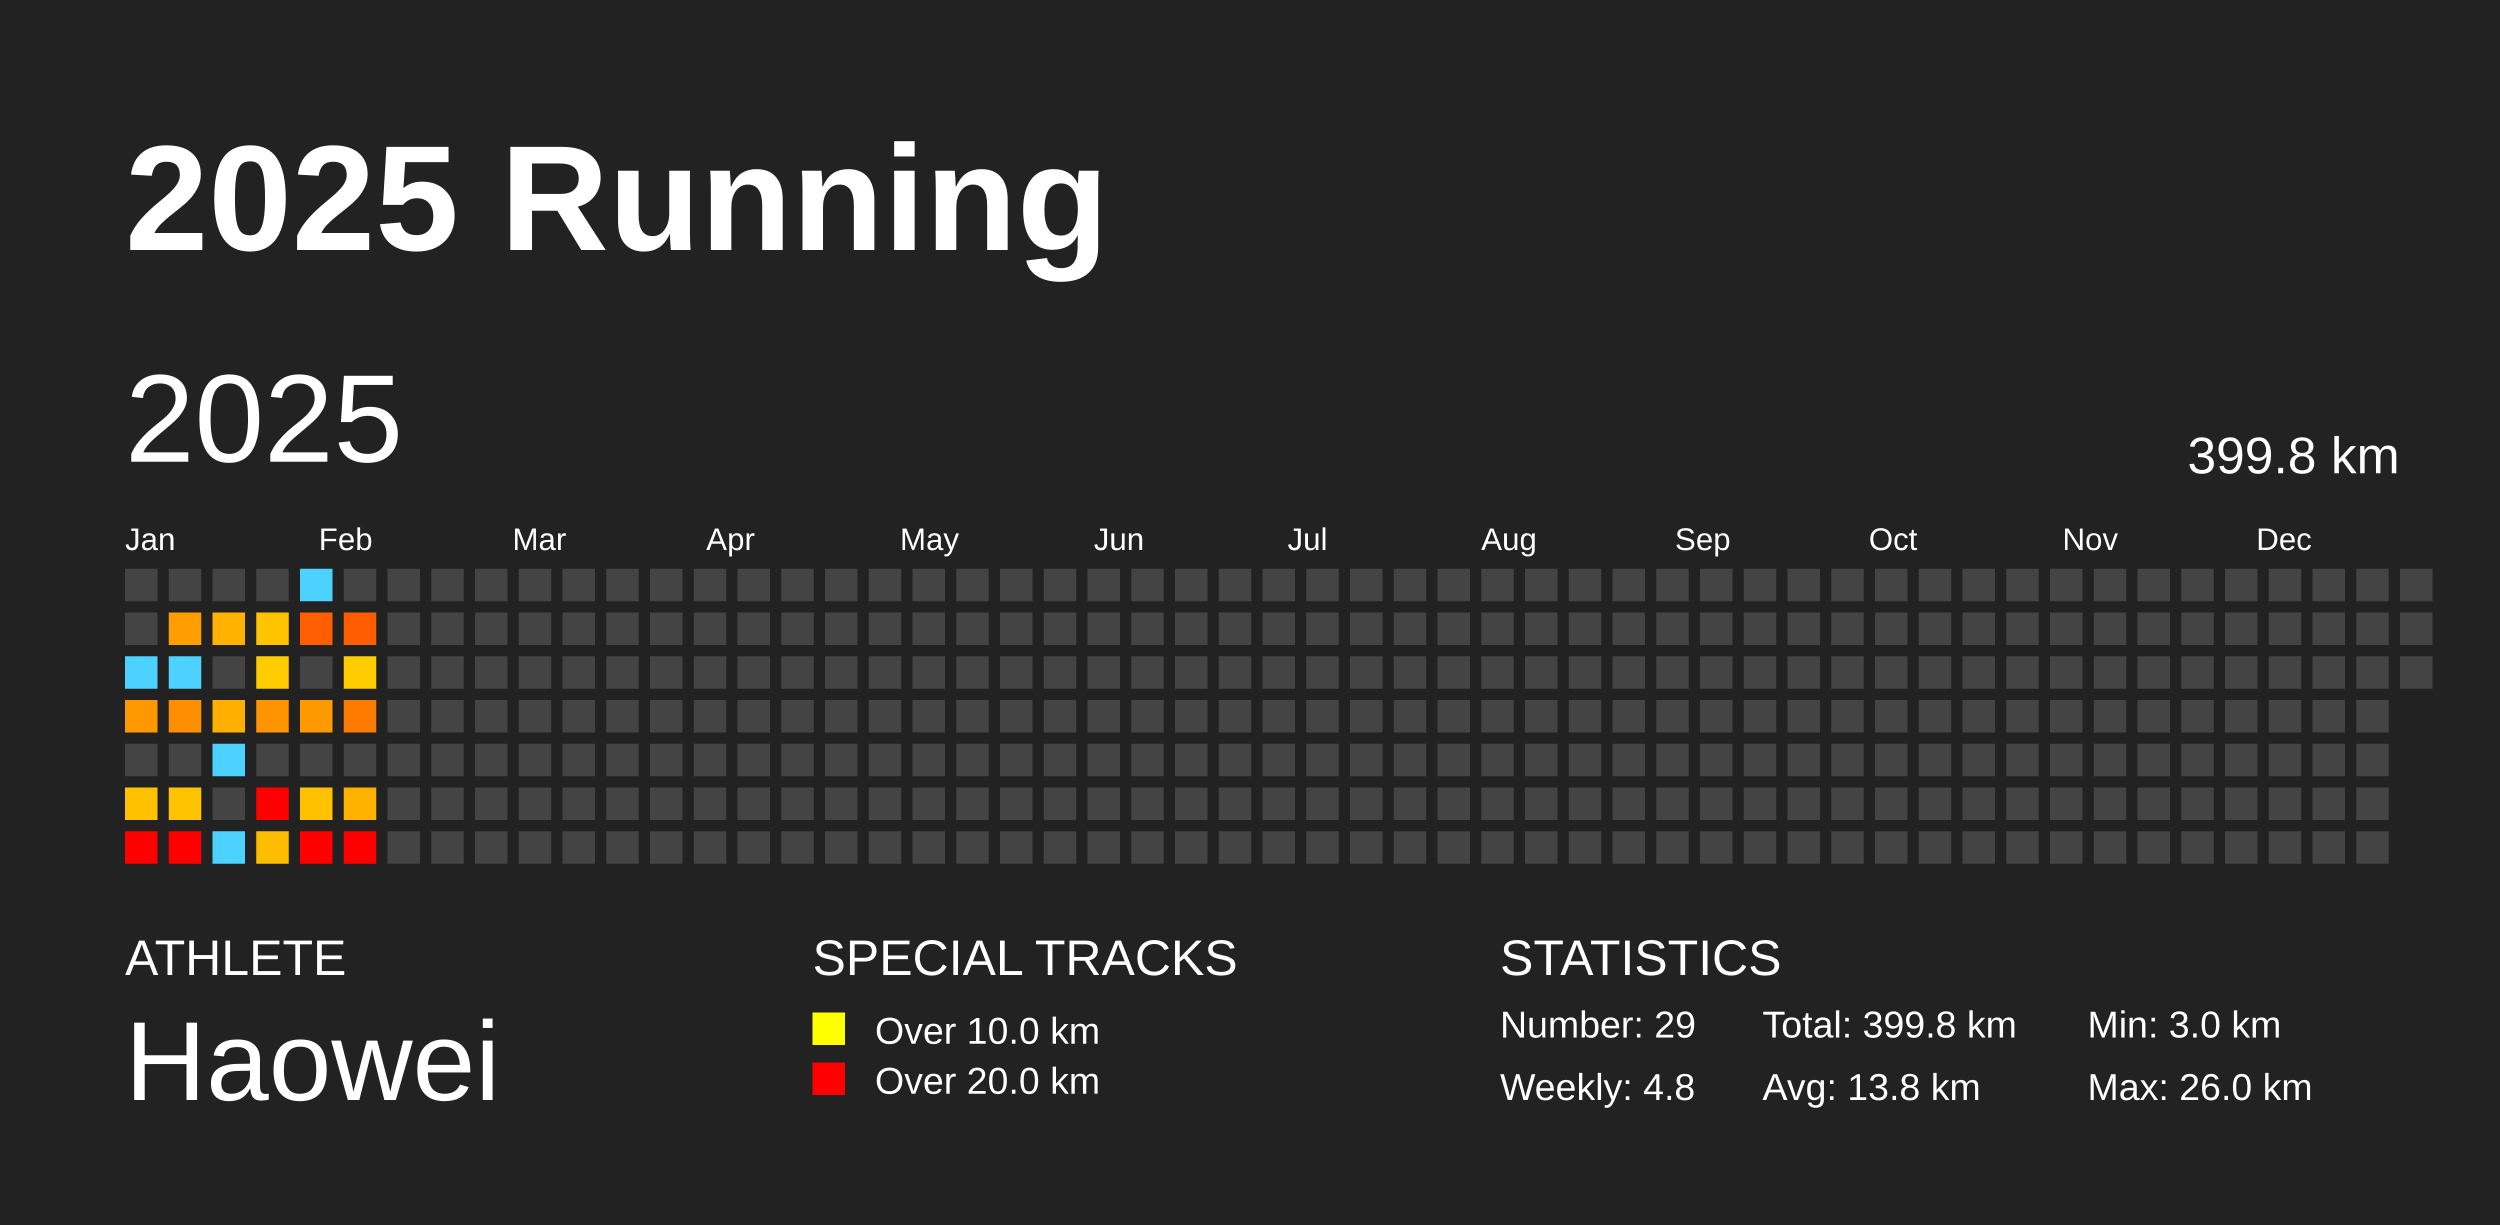
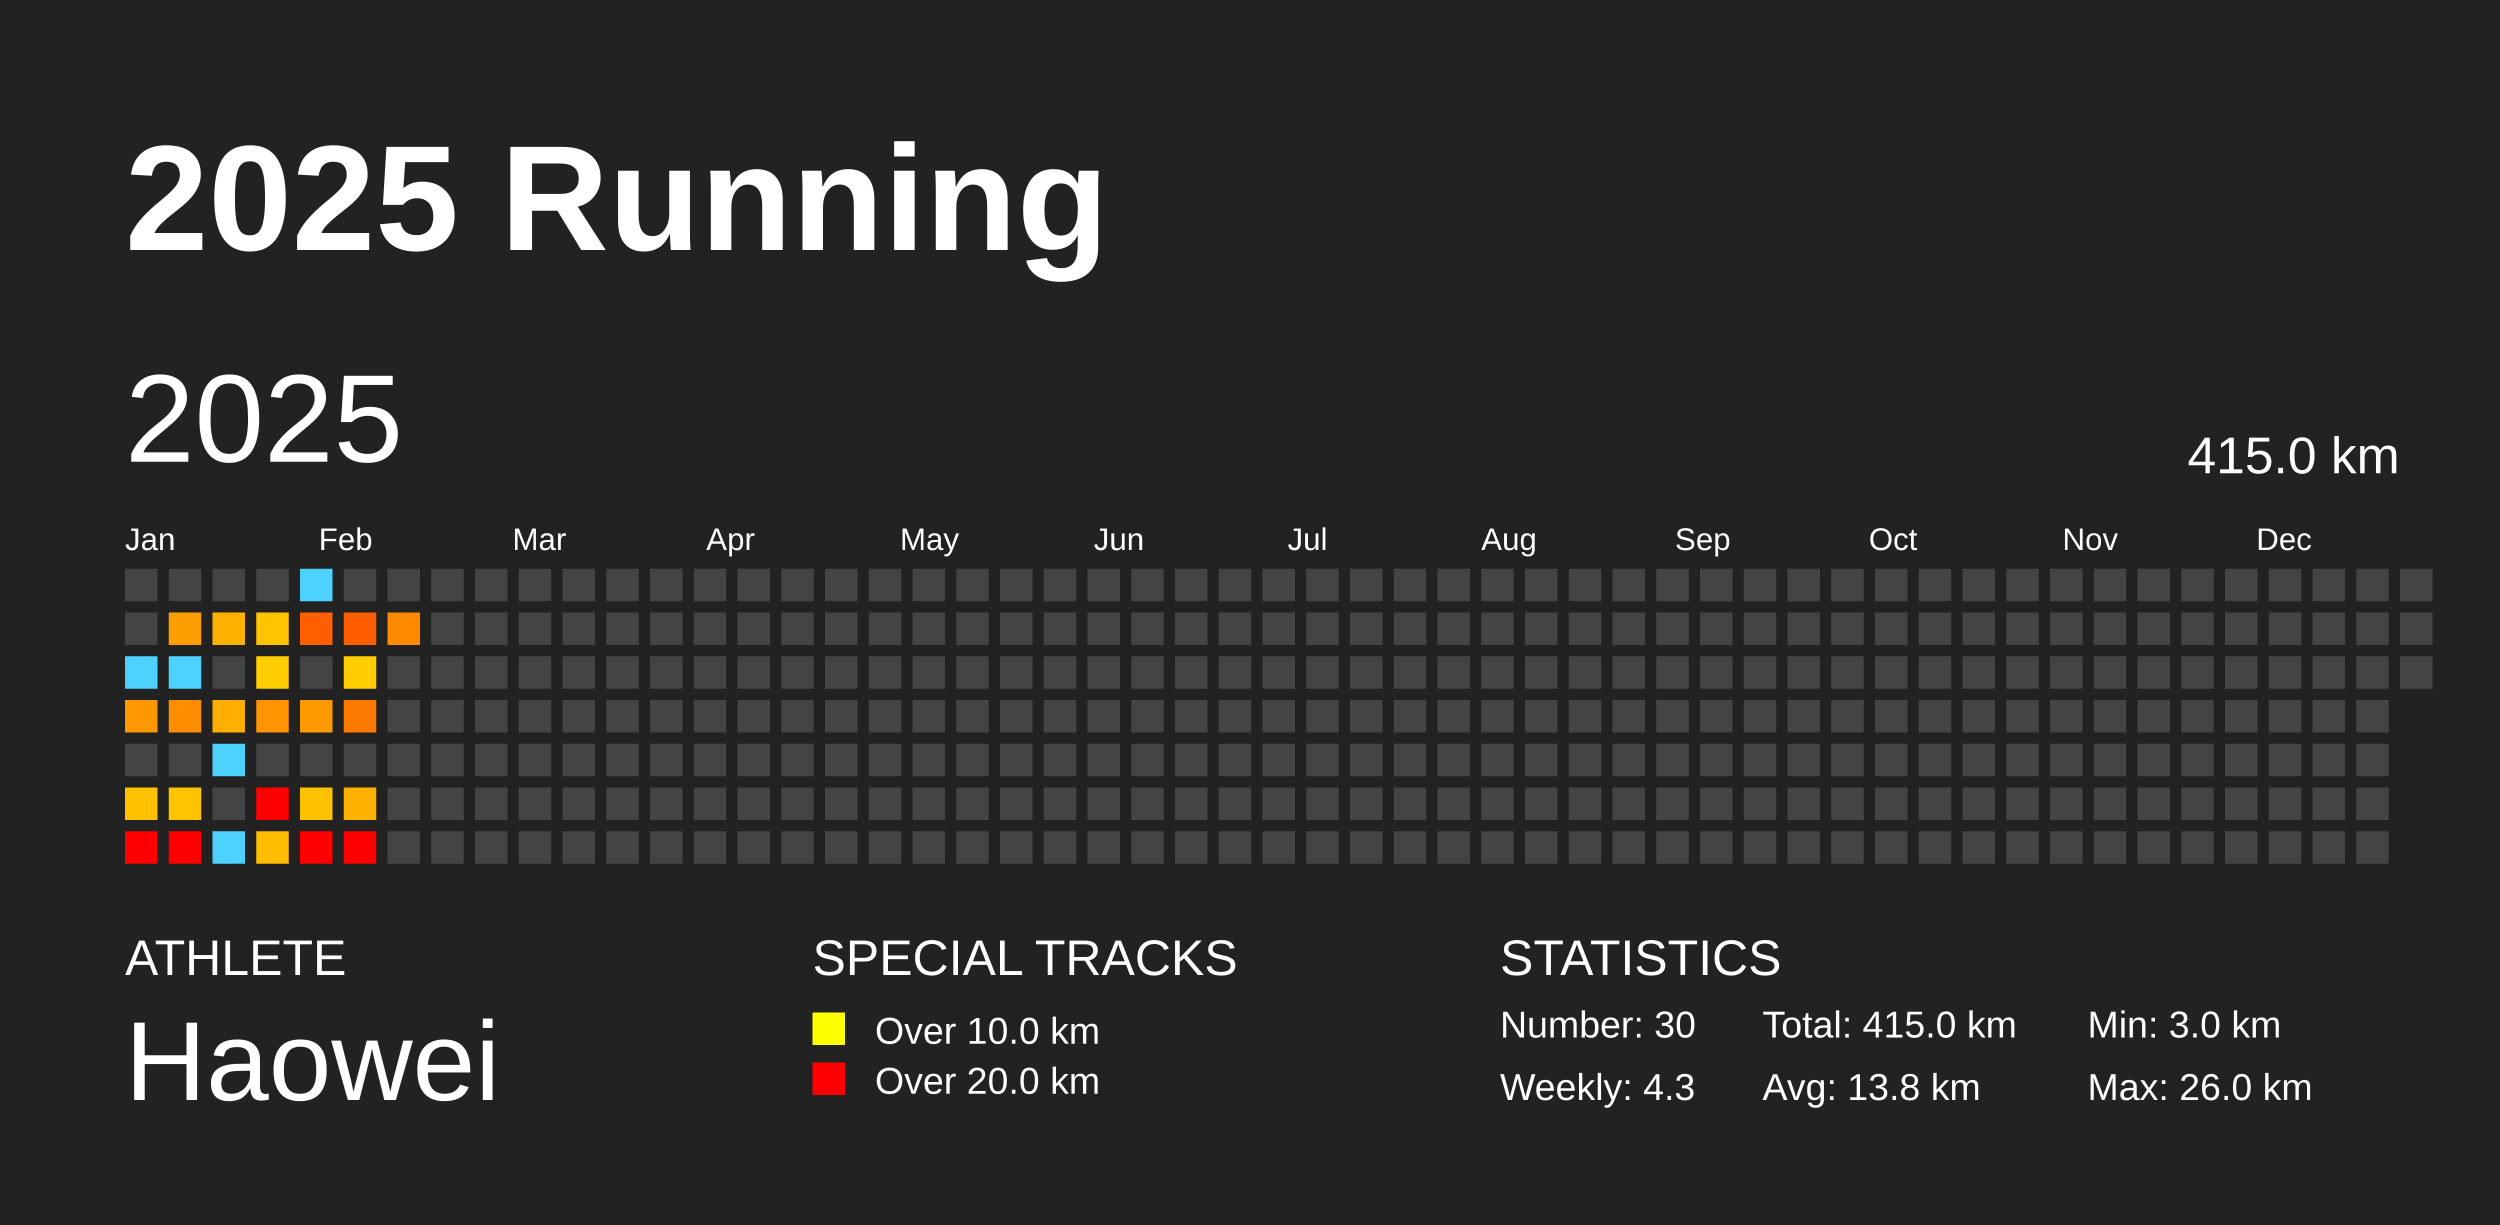
<svg xmlns="http://www.w3.org/2000/svg" baseProfile="full" height="98mm" version="1.1" viewBox="0,0,200,98" width="200mm">
  <defs />
  <rect fill="#222222" height="98" width="200" x="0" y="0" />
  <text fill="#FFFFFF" style="font-size:12px; font-family:Arial; font-weight:bold;" x="10" y="20">2025 Running</text>
  <text fill="#FFFFFF" style="font-size:4px; font-family:Arial" x="10" y="78">ATHLETE</text>
  <text fill="#FFFFFF" style="font-size:9px; font-family:Arial" x="10" y="88">Haowei</text>
  <text fill="#FFFFFF" style="font-size:4px; font-family:Arial" x="65" y="78">SPECIAL TRACKS</text>
  <rect fill="yellow" height="2.6" width="2.6" x="65" y="81" />
  <text fill="#FFFFFF" style="font-size:3px; font-family:Arial" x="70" y="83.5">Over 10.0 km</text>
  <rect fill="red" height="2.6" width="2.6" x="65" y="85" />
  <text fill="#FFFFFF" style="font-size:3px; font-family:Arial" x="70" y="87.5">Over 20.0 km</text>
  <text fill="#FFFFFF" style="font-size:4px; font-family:Arial" x="120" y="78">STATISTICS</text>
-   <text fill="#FFFFFF" style="font-size:3px; font-family:Arial" x="120" y="83">Number: 29</text>
-   <text fill="#FFFFFF" style="font-size:3px; font-family:Arial" x="120" y="88">Weekly: 4.8</text>
-   <text fill="#FFFFFF" style="font-size:3px; font-family:Arial" x="141" y="83">Total: 399.8 km</text>
+   <text fill="#FFFFFF" style="font-size:3px; font-family:Arial" x="120" y="83">Number: 30</text>
+   <text fill="#FFFFFF" style="font-size:3px; font-family:Arial" x="120" y="88">Weekly: 4.3</text>
+   <text fill="#FFFFFF" style="font-size:3px; font-family:Arial" x="141" y="83">Total: 415.0 km</text>
  <text fill="#FFFFFF" style="font-size:3px; font-family:Arial" x="141" y="88">Avg: 13.8 km</text>
  <text fill="#FFFFFF" style="font-size:3px; font-family:Arial" x="167" y="83">Min: 3.0 km</text>
  <text fill="#FFFFFF" style="font-size:3px; font-family:Arial" x="167" y="88">Max: 26.0 km</text>
  <text dominant-baseline="hanging" fill="#FFFFFF" style="font-size:10.0px; font-family:Arial;" x="10" y="30">2025</text>
-   <text dominant-baseline="hanging" fill="#FFFFFF" style="font-size:4.125px; font-family:Arial;" x="175" y="35">399.8 km</text>
+   <text dominant-baseline="hanging" fill="#FFFFFF" style="font-size:4.125px; font-family:Arial;" x="175" y="35">415.0 km</text>
  <text fill="#FFFFFF" style="font-size:2.5px; font-family:Arial" x="10.0" y="44">Jan</text>
  <text fill="#FFFFFF" style="font-size:2.5px; font-family:Arial" x="25.5" y="44">Feb</text>
  <text fill="#FFFFFF" style="font-size:2.5px; font-family:Arial" x="41.0" y="44">Mar</text>
  <text fill="#FFFFFF" style="font-size:2.5px; font-family:Arial" x="56.5" y="44">Apr</text>
  <text fill="#FFFFFF" style="font-size:2.5px; font-family:Arial" x="72.0" y="44">May</text>
  <text fill="#FFFFFF" style="font-size:2.5px; font-family:Arial" x="87.5" y="44">Jun</text>
  <text fill="#FFFFFF" style="font-size:2.5px; font-family:Arial" x="103.0" y="44">Jul</text>
  <text fill="#FFFFFF" style="font-size:2.5px; font-family:Arial" x="118.5" y="44">Aug</text>
  <text fill="#FFFFFF" style="font-size:2.5px; font-family:Arial" x="134.0" y="44">Sep</text>
  <text fill="#FFFFFF" style="font-size:2.5px; font-family:Arial" x="149.5" y="44">Oct</text>
  <text fill="#FFFFFF" style="font-size:2.5px; font-family:Arial" x="165.0" y="44">Nov</text>
  <text fill="#FFFFFF" style="font-size:2.5px; font-family:Arial" x="180.5" y="44">Dec</text>
  <rect fill="#444444" height="2.6" width="2.6" x="10.0" y="45.5" />
  <rect fill="#444444" height="2.6" width="2.6" x="10.0" y="49.0" />
  <rect fill="#4dd2ff" height="2.6" width="2.6" x="10.0" y="52.5" />
  <rect fill="#ff9700" height="2.6" width="2.6" x="10.0" y="56.0" />
  <rect fill="#444444" height="2.6" width="2.6" x="10.0" y="59.5" />
  <rect fill="#ffc100" height="2.6" width="2.6" x="10.0" y="63.0" />
  <rect fill="red" height="2.6" width="2.6" x="10.0" y="66.5" />
  <rect fill="#444444" height="2.6" width="2.6" x="13.5" y="45.5" />
  <rect fill="#ff9e00" height="2.6" width="2.6" x="13.5" y="49.0" />
  <rect fill="#4dd2ff" height="2.6" width="2.6" x="13.5" y="52.5" />
  <rect fill="#ff8f00" height="2.6" width="2.6" x="13.5" y="56.0" />
  <rect fill="#444444" height="2.6" width="2.6" x="13.5" y="59.5" />
  <rect fill="#ffc400" height="2.6" width="2.6" x="13.5" y="63.0" />
  <rect fill="red" height="2.6" width="2.6" x="13.5" y="66.5" />
  <rect fill="#444444" height="2.6" width="2.6" x="17.0" y="45.5" />
  <rect fill="#ffb200" height="2.6" width="2.6" x="17.0" y="49.0" />
  <rect fill="#444444" height="2.6" width="2.6" x="17.0" y="52.5" />
  <rect fill="#ffaf00" height="2.6" width="2.6" x="17.0" y="56.0" />
  <rect fill="#4dd2ff" height="2.6" width="2.6" x="17.0" y="59.5" />
  <rect fill="#444444" height="2.6" width="2.6" x="17.0" y="63.0" />
  <rect fill="#4dd2ff" height="2.6" width="2.6" x="17.0" y="66.5" />
  <rect fill="#444444" height="2.6" width="2.6" x="20.5" y="45.5" />
  <rect fill="#ffc300" height="2.6" width="2.6" x="20.5" y="49.0" />
  <rect fill="#ffcc00" height="2.6" width="2.6" x="20.5" y="52.5" />
  <rect fill="#ff9400" height="2.6" width="2.6" x="20.5" y="56.0" />
  <rect fill="#444444" height="2.6" width="2.6" x="20.5" y="59.5" />
  <rect fill="red" height="2.6" width="2.6" x="20.5" y="63.0" />
  <rect fill="#ffbd00" height="2.6" width="2.6" x="20.5" y="66.5" />
  <rect fill="#4dd2ff" height="2.6" width="2.6" x="24.0" y="45.5" />
  <rect fill="#ff5f00" height="2.6" width="2.6" x="24.0" y="49.0" />
  <rect fill="#444444" height="2.6" width="2.6" x="24.0" y="52.5" />
  <rect fill="#ff9900" height="2.6" width="2.6" x="24.0" y="56.0" />
  <rect fill="#444444" height="2.6" width="2.6" x="24.0" y="59.5" />
  <rect fill="#ffc100" height="2.6" width="2.6" x="24.0" y="63.0" />
  <rect fill="red" height="2.6" width="2.6" x="24.0" y="66.5" />
  <rect fill="#444444" height="2.6" width="2.6" x="27.5" y="45.5" />
  <rect fill="#ff5d00" height="2.6" width="2.6" x="27.5" y="49.0" />
  <rect fill="#ffcc00" height="2.6" width="2.6" x="27.5" y="52.5" />
  <rect fill="#ff7b00" height="2.6" width="2.6" x="27.5" y="56.0" />
  <rect fill="#444444" height="2.6" width="2.6" x="27.5" y="59.5" />
  <rect fill="#ffb300" height="2.6" width="2.6" x="27.5" y="63.0" />
  <rect fill="red" height="2.6" width="2.6" x="27.5" y="66.5" />
  <rect fill="#444444" height="2.6" width="2.6" x="31.0" y="45.5" />
-   <rect fill="#444444" height="2.6" width="2.6" x="31.0" y="49.0" />
+   <rect fill="#ff8a00" height="2.6" width="2.6" x="31.0" y="49.0" />
  <rect fill="#444444" height="2.6" width="2.6" x="31.0" y="52.5" />
  <rect fill="#444444" height="2.6" width="2.6" x="31.0" y="56.0" />
  <rect fill="#444444" height="2.6" width="2.6" x="31.0" y="59.5" />
  <rect fill="#444444" height="2.6" width="2.6" x="31.0" y="63.0" />
  <rect fill="#444444" height="2.6" width="2.6" x="31.0" y="66.5" />
  <rect fill="#444444" height="2.6" width="2.6" x="34.5" y="45.5" />
  <rect fill="#444444" height="2.6" width="2.6" x="34.5" y="49.0" />
  <rect fill="#444444" height="2.6" width="2.6" x="34.5" y="52.5" />
  <rect fill="#444444" height="2.6" width="2.6" x="34.5" y="56.0" />
  <rect fill="#444444" height="2.6" width="2.6" x="34.5" y="59.5" />
  <rect fill="#444444" height="2.6" width="2.6" x="34.5" y="63.0" />
  <rect fill="#444444" height="2.6" width="2.6" x="34.5" y="66.5" />
  <rect fill="#444444" height="2.6" width="2.6" x="38.0" y="45.5" />
  <rect fill="#444444" height="2.6" width="2.6" x="38.0" y="49.0" />
  <rect fill="#444444" height="2.6" width="2.6" x="38.0" y="52.5" />
  <rect fill="#444444" height="2.6" width="2.6" x="38.0" y="56.0" />
  <rect fill="#444444" height="2.6" width="2.6" x="38.0" y="59.5" />
  <rect fill="#444444" height="2.6" width="2.6" x="38.0" y="63.0" />
  <rect fill="#444444" height="2.6" width="2.6" x="38.0" y="66.5" />
  <rect fill="#444444" height="2.6" width="2.6" x="41.5" y="45.5" />
  <rect fill="#444444" height="2.6" width="2.6" x="41.5" y="49.0" />
  <rect fill="#444444" height="2.6" width="2.6" x="41.5" y="52.5" />
  <rect fill="#444444" height="2.6" width="2.6" x="41.5" y="56.0" />
  <rect fill="#444444" height="2.6" width="2.6" x="41.5" y="59.5" />
  <rect fill="#444444" height="2.6" width="2.6" x="41.5" y="63.0" />
  <rect fill="#444444" height="2.6" width="2.6" x="41.5" y="66.5" />
  <rect fill="#444444" height="2.6" width="2.6" x="45.0" y="45.5" />
  <rect fill="#444444" height="2.6" width="2.6" x="45.0" y="49.0" />
  <rect fill="#444444" height="2.6" width="2.6" x="45.0" y="52.5" />
  <rect fill="#444444" height="2.6" width="2.6" x="45.0" y="56.0" />
  <rect fill="#444444" height="2.6" width="2.6" x="45.0" y="59.5" />
  <rect fill="#444444" height="2.6" width="2.6" x="45.0" y="63.0" />
  <rect fill="#444444" height="2.6" width="2.6" x="45.0" y="66.5" />
  <rect fill="#444444" height="2.6" width="2.6" x="48.5" y="45.5" />
  <rect fill="#444444" height="2.6" width="2.6" x="48.5" y="49.0" />
  <rect fill="#444444" height="2.6" width="2.6" x="48.5" y="52.5" />
  <rect fill="#444444" height="2.6" width="2.6" x="48.5" y="56.0" />
  <rect fill="#444444" height="2.6" width="2.6" x="48.5" y="59.5" />
  <rect fill="#444444" height="2.6" width="2.6" x="48.5" y="63.0" />
  <rect fill="#444444" height="2.6" width="2.6" x="48.5" y="66.5" />
  <rect fill="#444444" height="2.6" width="2.6" x="52.0" y="45.5" />
  <rect fill="#444444" height="2.6" width="2.6" x="52.0" y="49.0" />
  <rect fill="#444444" height="2.6" width="2.6" x="52.0" y="52.5" />
  <rect fill="#444444" height="2.6" width="2.6" x="52.0" y="56.0" />
  <rect fill="#444444" height="2.6" width="2.6" x="52.0" y="59.5" />
  <rect fill="#444444" height="2.6" width="2.6" x="52.0" y="63.0" />
  <rect fill="#444444" height="2.6" width="2.6" x="52.0" y="66.5" />
  <rect fill="#444444" height="2.6" width="2.6" x="55.5" y="45.5" />
  <rect fill="#444444" height="2.6" width="2.6" x="55.5" y="49.0" />
  <rect fill="#444444" height="2.6" width="2.6" x="55.5" y="52.5" />
  <rect fill="#444444" height="2.6" width="2.6" x="55.5" y="56.0" />
  <rect fill="#444444" height="2.6" width="2.6" x="55.5" y="59.5" />
  <rect fill="#444444" height="2.6" width="2.6" x="55.5" y="63.0" />
  <rect fill="#444444" height="2.6" width="2.6" x="55.5" y="66.5" />
  <rect fill="#444444" height="2.6" width="2.6" x="59.0" y="45.5" />
  <rect fill="#444444" height="2.6" width="2.6" x="59.0" y="49.0" />
  <rect fill="#444444" height="2.6" width="2.6" x="59.0" y="52.5" />
  <rect fill="#444444" height="2.6" width="2.6" x="59.0" y="56.0" />
  <rect fill="#444444" height="2.6" width="2.6" x="59.0" y="59.5" />
  <rect fill="#444444" height="2.6" width="2.6" x="59.0" y="63.0" />
  <rect fill="#444444" height="2.6" width="2.6" x="59.0" y="66.5" />
  <rect fill="#444444" height="2.6" width="2.6" x="62.5" y="45.5" />
  <rect fill="#444444" height="2.6" width="2.6" x="62.5" y="49.0" />
  <rect fill="#444444" height="2.6" width="2.6" x="62.5" y="52.5" />
  <rect fill="#444444" height="2.6" width="2.6" x="62.5" y="56.0" />
  <rect fill="#444444" height="2.6" width="2.6" x="62.5" y="59.5" />
  <rect fill="#444444" height="2.6" width="2.6" x="62.5" y="63.0" />
  <rect fill="#444444" height="2.6" width="2.6" x="62.5" y="66.5" />
  <rect fill="#444444" height="2.6" width="2.6" x="66.0" y="45.5" />
  <rect fill="#444444" height="2.6" width="2.6" x="66.0" y="49.0" />
  <rect fill="#444444" height="2.6" width="2.6" x="66.0" y="52.5" />
  <rect fill="#444444" height="2.6" width="2.6" x="66.0" y="56.0" />
  <rect fill="#444444" height="2.6" width="2.6" x="66.0" y="59.5" />
  <rect fill="#444444" height="2.6" width="2.6" x="66.0" y="63.0" />
  <rect fill="#444444" height="2.6" width="2.6" x="66.0" y="66.5" />
  <rect fill="#444444" height="2.6" width="2.6" x="69.5" y="45.5" />
  <rect fill="#444444" height="2.6" width="2.6" x="69.5" y="49.0" />
  <rect fill="#444444" height="2.6" width="2.6" x="69.5" y="52.5" />
  <rect fill="#444444" height="2.6" width="2.6" x="69.5" y="56.0" />
  <rect fill="#444444" height="2.6" width="2.6" x="69.5" y="59.5" />
  <rect fill="#444444" height="2.6" width="2.6" x="69.5" y="63.0" />
  <rect fill="#444444" height="2.6" width="2.6" x="69.5" y="66.5" />
  <rect fill="#444444" height="2.6" width="2.6" x="73.0" y="45.5" />
  <rect fill="#444444" height="2.6" width="2.6" x="73.0" y="49.0" />
  <rect fill="#444444" height="2.6" width="2.6" x="73.0" y="52.5" />
  <rect fill="#444444" height="2.6" width="2.6" x="73.0" y="56.0" />
  <rect fill="#444444" height="2.6" width="2.6" x="73.0" y="59.5" />
  <rect fill="#444444" height="2.6" width="2.6" x="73.0" y="63.0" />
  <rect fill="#444444" height="2.6" width="2.6" x="73.0" y="66.5" />
  <rect fill="#444444" height="2.6" width="2.6" x="76.5" y="45.5" />
  <rect fill="#444444" height="2.6" width="2.6" x="76.5" y="49.0" />
  <rect fill="#444444" height="2.6" width="2.6" x="76.5" y="52.5" />
  <rect fill="#444444" height="2.6" width="2.6" x="76.5" y="56.0" />
  <rect fill="#444444" height="2.6" width="2.6" x="76.5" y="59.5" />
  <rect fill="#444444" height="2.6" width="2.6" x="76.5" y="63.0" />
  <rect fill="#444444" height="2.6" width="2.6" x="76.5" y="66.5" />
  <rect fill="#444444" height="2.6" width="2.6" x="80.0" y="45.5" />
  <rect fill="#444444" height="2.6" width="2.6" x="80.0" y="49.0" />
  <rect fill="#444444" height="2.6" width="2.6" x="80.0" y="52.5" />
  <rect fill="#444444" height="2.6" width="2.6" x="80.0" y="56.0" />
  <rect fill="#444444" height="2.6" width="2.6" x="80.0" y="59.5" />
  <rect fill="#444444" height="2.6" width="2.6" x="80.0" y="63.0" />
  <rect fill="#444444" height="2.6" width="2.6" x="80.0" y="66.5" />
  <rect fill="#444444" height="2.6" width="2.6" x="83.5" y="45.5" />
  <rect fill="#444444" height="2.6" width="2.6" x="83.5" y="49.0" />
  <rect fill="#444444" height="2.6" width="2.6" x="83.5" y="52.5" />
  <rect fill="#444444" height="2.6" width="2.6" x="83.5" y="56.0" />
  <rect fill="#444444" height="2.6" width="2.6" x="83.5" y="59.5" />
  <rect fill="#444444" height="2.6" width="2.6" x="83.5" y="63.0" />
  <rect fill="#444444" height="2.6" width="2.6" x="83.5" y="66.5" />
  <rect fill="#444444" height="2.6" width="2.6" x="87.0" y="45.5" />
  <rect fill="#444444" height="2.6" width="2.6" x="87.0" y="49.0" />
  <rect fill="#444444" height="2.6" width="2.6" x="87.0" y="52.5" />
  <rect fill="#444444" height="2.6" width="2.6" x="87.0" y="56.0" />
  <rect fill="#444444" height="2.6" width="2.6" x="87.0" y="59.5" />
  <rect fill="#444444" height="2.6" width="2.6" x="87.0" y="63.0" />
  <rect fill="#444444" height="2.6" width="2.6" x="87.0" y="66.5" />
  <rect fill="#444444" height="2.6" width="2.6" x="90.5" y="45.5" />
  <rect fill="#444444" height="2.6" width="2.6" x="90.5" y="49.0" />
  <rect fill="#444444" height="2.6" width="2.6" x="90.5" y="52.5" />
  <rect fill="#444444" height="2.6" width="2.6" x="90.5" y="56.0" />
  <rect fill="#444444" height="2.6" width="2.6" x="90.5" y="59.5" />
  <rect fill="#444444" height="2.6" width="2.6" x="90.5" y="63.0" />
  <rect fill="#444444" height="2.6" width="2.6" x="90.5" y="66.5" />
  <rect fill="#444444" height="2.6" width="2.6" x="94.0" y="45.5" />
  <rect fill="#444444" height="2.6" width="2.6" x="94.0" y="49.0" />
  <rect fill="#444444" height="2.6" width="2.6" x="94.0" y="52.5" />
  <rect fill="#444444" height="2.6" width="2.6" x="94.0" y="56.0" />
  <rect fill="#444444" height="2.6" width="2.6" x="94.0" y="59.5" />
  <rect fill="#444444" height="2.6" width="2.6" x="94.0" y="63.0" />
  <rect fill="#444444" height="2.6" width="2.6" x="94.0" y="66.5" />
  <rect fill="#444444" height="2.6" width="2.6" x="97.5" y="45.5" />
  <rect fill="#444444" height="2.6" width="2.6" x="97.5" y="49.0" />
  <rect fill="#444444" height="2.6" width="2.6" x="97.5" y="52.5" />
  <rect fill="#444444" height="2.6" width="2.6" x="97.5" y="56.0" />
  <rect fill="#444444" height="2.6" width="2.6" x="97.5" y="59.5" />
  <rect fill="#444444" height="2.6" width="2.6" x="97.5" y="63.0" />
  <rect fill="#444444" height="2.6" width="2.6" x="97.5" y="66.5" />
  <rect fill="#444444" height="2.6" width="2.6" x="101.0" y="45.5" />
  <rect fill="#444444" height="2.6" width="2.6" x="101.0" y="49.0" />
  <rect fill="#444444" height="2.6" width="2.6" x="101.0" y="52.5" />
  <rect fill="#444444" height="2.6" width="2.6" x="101.0" y="56.0" />
  <rect fill="#444444" height="2.6" width="2.6" x="101.0" y="59.5" />
  <rect fill="#444444" height="2.6" width="2.6" x="101.0" y="63.0" />
  <rect fill="#444444" height="2.6" width="2.6" x="101.0" y="66.5" />
  <rect fill="#444444" height="2.6" width="2.6" x="104.5" y="45.5" />
  <rect fill="#444444" height="2.6" width="2.6" x="104.5" y="49.0" />
  <rect fill="#444444" height="2.6" width="2.6" x="104.5" y="52.5" />
  <rect fill="#444444" height="2.6" width="2.6" x="104.5" y="56.0" />
  <rect fill="#444444" height="2.6" width="2.6" x="104.5" y="59.5" />
  <rect fill="#444444" height="2.6" width="2.6" x="104.5" y="63.0" />
  <rect fill="#444444" height="2.6" width="2.6" x="104.5" y="66.5" />
  <rect fill="#444444" height="2.6" width="2.6" x="108.0" y="45.5" />
  <rect fill="#444444" height="2.6" width="2.6" x="108.0" y="49.0" />
  <rect fill="#444444" height="2.6" width="2.6" x="108.0" y="52.5" />
  <rect fill="#444444" height="2.6" width="2.6" x="108.0" y="56.0" />
  <rect fill="#444444" height="2.6" width="2.6" x="108.0" y="59.5" />
  <rect fill="#444444" height="2.6" width="2.6" x="108.0" y="63.0" />
  <rect fill="#444444" height="2.6" width="2.6" x="108.0" y="66.5" />
  <rect fill="#444444" height="2.6" width="2.6" x="111.5" y="45.5" />
  <rect fill="#444444" height="2.6" width="2.6" x="111.5" y="49.0" />
  <rect fill="#444444" height="2.6" width="2.6" x="111.5" y="52.5" />
  <rect fill="#444444" height="2.6" width="2.6" x="111.5" y="56.0" />
  <rect fill="#444444" height="2.6" width="2.6" x="111.5" y="59.5" />
  <rect fill="#444444" height="2.6" width="2.6" x="111.5" y="63.0" />
  <rect fill="#444444" height="2.6" width="2.6" x="111.5" y="66.5" />
  <rect fill="#444444" height="2.6" width="2.6" x="115.0" y="45.5" />
  <rect fill="#444444" height="2.6" width="2.6" x="115.0" y="49.0" />
  <rect fill="#444444" height="2.6" width="2.6" x="115.0" y="52.5" />
  <rect fill="#444444" height="2.6" width="2.6" x="115.0" y="56.0" />
  <rect fill="#444444" height="2.6" width="2.6" x="115.0" y="59.5" />
  <rect fill="#444444" height="2.6" width="2.6" x="115.0" y="63.0" />
  <rect fill="#444444" height="2.6" width="2.6" x="115.0" y="66.5" />
  <rect fill="#444444" height="2.6" width="2.6" x="118.5" y="45.5" />
  <rect fill="#444444" height="2.6" width="2.6" x="118.5" y="49.0" />
  <rect fill="#444444" height="2.6" width="2.6" x="118.5" y="52.5" />
  <rect fill="#444444" height="2.6" width="2.6" x="118.5" y="56.0" />
  <rect fill="#444444" height="2.6" width="2.6" x="118.5" y="59.5" />
  <rect fill="#444444" height="2.6" width="2.6" x="118.5" y="63.0" />
  <rect fill="#444444" height="2.6" width="2.6" x="118.5" y="66.5" />
  <rect fill="#444444" height="2.6" width="2.6" x="122.0" y="45.5" />
  <rect fill="#444444" height="2.6" width="2.6" x="122.0" y="49.0" />
  <rect fill="#444444" height="2.6" width="2.6" x="122.0" y="52.5" />
  <rect fill="#444444" height="2.6" width="2.6" x="122.0" y="56.0" />
  <rect fill="#444444" height="2.6" width="2.6" x="122.0" y="59.5" />
  <rect fill="#444444" height="2.6" width="2.6" x="122.0" y="63.0" />
  <rect fill="#444444" height="2.6" width="2.6" x="122.0" y="66.5" />
  <rect fill="#444444" height="2.6" width="2.6" x="125.5" y="45.5" />
  <rect fill="#444444" height="2.6" width="2.6" x="125.5" y="49.0" />
  <rect fill="#444444" height="2.6" width="2.6" x="125.5" y="52.5" />
  <rect fill="#444444" height="2.6" width="2.6" x="125.5" y="56.0" />
  <rect fill="#444444" height="2.6" width="2.6" x="125.5" y="59.5" />
  <rect fill="#444444" height="2.6" width="2.6" x="125.5" y="63.0" />
  <rect fill="#444444" height="2.6" width="2.6" x="125.5" y="66.5" />
  <rect fill="#444444" height="2.6" width="2.6" x="129.0" y="45.5" />
  <rect fill="#444444" height="2.6" width="2.6" x="129.0" y="49.0" />
  <rect fill="#444444" height="2.6" width="2.6" x="129.0" y="52.5" />
  <rect fill="#444444" height="2.6" width="2.6" x="129.0" y="56.0" />
  <rect fill="#444444" height="2.6" width="2.6" x="129.0" y="59.5" />
  <rect fill="#444444" height="2.6" width="2.6" x="129.0" y="63.0" />
  <rect fill="#444444" height="2.6" width="2.6" x="129.0" y="66.5" />
  <rect fill="#444444" height="2.6" width="2.6" x="132.5" y="45.5" />
  <rect fill="#444444" height="2.6" width="2.6" x="132.5" y="49.0" />
  <rect fill="#444444" height="2.6" width="2.6" x="132.5" y="52.5" />
  <rect fill="#444444" height="2.6" width="2.6" x="132.5" y="56.0" />
  <rect fill="#444444" height="2.6" width="2.6" x="132.5" y="59.5" />
  <rect fill="#444444" height="2.6" width="2.6" x="132.5" y="63.0" />
  <rect fill="#444444" height="2.6" width="2.6" x="132.5" y="66.5" />
  <rect fill="#444444" height="2.6" width="2.6" x="136.0" y="45.5" />
  <rect fill="#444444" height="2.6" width="2.6" x="136.0" y="49.0" />
  <rect fill="#444444" height="2.6" width="2.6" x="136.0" y="52.5" />
  <rect fill="#444444" height="2.6" width="2.6" x="136.0" y="56.0" />
  <rect fill="#444444" height="2.6" width="2.6" x="136.0" y="59.5" />
  <rect fill="#444444" height="2.6" width="2.6" x="136.0" y="63.0" />
  <rect fill="#444444" height="2.6" width="2.6" x="136.0" y="66.5" />
  <rect fill="#444444" height="2.6" width="2.6" x="139.5" y="45.5" />
  <rect fill="#444444" height="2.6" width="2.6" x="139.5" y="49.0" />
  <rect fill="#444444" height="2.6" width="2.6" x="139.5" y="52.5" />
  <rect fill="#444444" height="2.6" width="2.6" x="139.5" y="56.0" />
  <rect fill="#444444" height="2.6" width="2.6" x="139.5" y="59.5" />
  <rect fill="#444444" height="2.6" width="2.6" x="139.5" y="63.0" />
  <rect fill="#444444" height="2.6" width="2.6" x="139.5" y="66.5" />
  <rect fill="#444444" height="2.6" width="2.6" x="143.0" y="45.5" />
  <rect fill="#444444" height="2.6" width="2.6" x="143.0" y="49.0" />
  <rect fill="#444444" height="2.6" width="2.6" x="143.0" y="52.5" />
  <rect fill="#444444" height="2.6" width="2.6" x="143.0" y="56.0" />
  <rect fill="#444444" height="2.6" width="2.6" x="143.0" y="59.5" />
  <rect fill="#444444" height="2.6" width="2.6" x="143.0" y="63.0" />
  <rect fill="#444444" height="2.6" width="2.6" x="143.0" y="66.5" />
  <rect fill="#444444" height="2.6" width="2.6" x="146.5" y="45.5" />
  <rect fill="#444444" height="2.6" width="2.6" x="146.5" y="49.0" />
  <rect fill="#444444" height="2.6" width="2.6" x="146.5" y="52.5" />
  <rect fill="#444444" height="2.6" width="2.6" x="146.5" y="56.0" />
  <rect fill="#444444" height="2.6" width="2.6" x="146.5" y="59.5" />
  <rect fill="#444444" height="2.6" width="2.6" x="146.5" y="63.0" />
  <rect fill="#444444" height="2.6" width="2.6" x="146.5" y="66.5" />
  <rect fill="#444444" height="2.6" width="2.6" x="150.0" y="45.5" />
  <rect fill="#444444" height="2.6" width="2.6" x="150.0" y="49.0" />
  <rect fill="#444444" height="2.6" width="2.6" x="150.0" y="52.5" />
  <rect fill="#444444" height="2.6" width="2.6" x="150.0" y="56.0" />
  <rect fill="#444444" height="2.6" width="2.6" x="150.0" y="59.5" />
  <rect fill="#444444" height="2.6" width="2.6" x="150.0" y="63.0" />
  <rect fill="#444444" height="2.6" width="2.6" x="150.0" y="66.5" />
  <rect fill="#444444" height="2.6" width="2.6" x="153.5" y="45.5" />
  <rect fill="#444444" height="2.6" width="2.6" x="153.5" y="49.0" />
  <rect fill="#444444" height="2.6" width="2.6" x="153.5" y="52.5" />
  <rect fill="#444444" height="2.6" width="2.6" x="153.5" y="56.0" />
  <rect fill="#444444" height="2.6" width="2.6" x="153.5" y="59.5" />
  <rect fill="#444444" height="2.6" width="2.6" x="153.5" y="63.0" />
  <rect fill="#444444" height="2.6" width="2.6" x="153.5" y="66.5" />
  <rect fill="#444444" height="2.6" width="2.6" x="157.0" y="45.5" />
  <rect fill="#444444" height="2.6" width="2.6" x="157.0" y="49.0" />
  <rect fill="#444444" height="2.6" width="2.6" x="157.0" y="52.5" />
  <rect fill="#444444" height="2.6" width="2.6" x="157.0" y="56.0" />
  <rect fill="#444444" height="2.6" width="2.6" x="157.0" y="59.5" />
  <rect fill="#444444" height="2.6" width="2.6" x="157.0" y="63.0" />
  <rect fill="#444444" height="2.6" width="2.6" x="157.0" y="66.5" />
  <rect fill="#444444" height="2.6" width="2.6" x="160.5" y="45.5" />
  <rect fill="#444444" height="2.6" width="2.6" x="160.5" y="49.0" />
  <rect fill="#444444" height="2.6" width="2.6" x="160.5" y="52.5" />
  <rect fill="#444444" height="2.6" width="2.6" x="160.5" y="56.0" />
  <rect fill="#444444" height="2.6" width="2.6" x="160.5" y="59.5" />
  <rect fill="#444444" height="2.6" width="2.6" x="160.5" y="63.0" />
  <rect fill="#444444" height="2.6" width="2.6" x="160.5" y="66.5" />
  <rect fill="#444444" height="2.6" width="2.6" x="164.0" y="45.5" />
  <rect fill="#444444" height="2.6" width="2.6" x="164.0" y="49.0" />
  <rect fill="#444444" height="2.6" width="2.6" x="164.0" y="52.5" />
  <rect fill="#444444" height="2.6" width="2.6" x="164.0" y="56.0" />
  <rect fill="#444444" height="2.6" width="2.6" x="164.0" y="59.5" />
  <rect fill="#444444" height="2.6" width="2.6" x="164.0" y="63.0" />
  <rect fill="#444444" height="2.6" width="2.6" x="164.0" y="66.5" />
  <rect fill="#444444" height="2.6" width="2.6" x="167.5" y="45.5" />
  <rect fill="#444444" height="2.6" width="2.6" x="167.5" y="49.0" />
  <rect fill="#444444" height="2.6" width="2.6" x="167.5" y="52.5" />
  <rect fill="#444444" height="2.6" width="2.6" x="167.5" y="56.0" />
  <rect fill="#444444" height="2.6" width="2.6" x="167.5" y="59.5" />
  <rect fill="#444444" height="2.6" width="2.6" x="167.5" y="63.0" />
  <rect fill="#444444" height="2.6" width="2.6" x="167.5" y="66.5" />
  <rect fill="#444444" height="2.6" width="2.6" x="171.0" y="45.5" />
  <rect fill="#444444" height="2.6" width="2.6" x="171.0" y="49.0" />
  <rect fill="#444444" height="2.6" width="2.6" x="171.0" y="52.5" />
  <rect fill="#444444" height="2.6" width="2.6" x="171.0" y="56.0" />
  <rect fill="#444444" height="2.6" width="2.6" x="171.0" y="59.5" />
  <rect fill="#444444" height="2.6" width="2.6" x="171.0" y="63.0" />
  <rect fill="#444444" height="2.6" width="2.6" x="171.0" y="66.5" />
  <rect fill="#444444" height="2.6" width="2.6" x="174.5" y="45.5" />
  <rect fill="#444444" height="2.6" width="2.6" x="174.5" y="49.0" />
  <rect fill="#444444" height="2.6" width="2.6" x="174.5" y="52.5" />
  <rect fill="#444444" height="2.6" width="2.6" x="174.5" y="56.0" />
  <rect fill="#444444" height="2.6" width="2.6" x="174.5" y="59.5" />
  <rect fill="#444444" height="2.6" width="2.6" x="174.5" y="63.0" />
  <rect fill="#444444" height="2.6" width="2.6" x="174.5" y="66.5" />
  <rect fill="#444444" height="2.6" width="2.6" x="178.0" y="45.5" />
  <rect fill="#444444" height="2.6" width="2.6" x="178.0" y="49.0" />
  <rect fill="#444444" height="2.6" width="2.6" x="178.0" y="52.5" />
  <rect fill="#444444" height="2.6" width="2.6" x="178.0" y="56.0" />
  <rect fill="#444444" height="2.6" width="2.6" x="178.0" y="59.5" />
  <rect fill="#444444" height="2.6" width="2.6" x="178.0" y="63.0" />
  <rect fill="#444444" height="2.6" width="2.6" x="178.0" y="66.5" />
  <rect fill="#444444" height="2.6" width="2.6" x="181.5" y="45.5" />
  <rect fill="#444444" height="2.6" width="2.6" x="181.5" y="49.0" />
  <rect fill="#444444" height="2.6" width="2.6" x="181.5" y="52.5" />
  <rect fill="#444444" height="2.6" width="2.6" x="181.5" y="56.0" />
  <rect fill="#444444" height="2.6" width="2.6" x="181.5" y="59.5" />
  <rect fill="#444444" height="2.6" width="2.6" x="181.5" y="63.0" />
  <rect fill="#444444" height="2.6" width="2.6" x="181.5" y="66.5" />
  <rect fill="#444444" height="2.6" width="2.6" x="185.0" y="45.5" />
  <rect fill="#444444" height="2.6" width="2.6" x="185.0" y="49.0" />
  <rect fill="#444444" height="2.6" width="2.6" x="185.0" y="52.5" />
  <rect fill="#444444" height="2.6" width="2.6" x="185.0" y="56.0" />
  <rect fill="#444444" height="2.6" width="2.6" x="185.0" y="59.5" />
  <rect fill="#444444" height="2.6" width="2.6" x="185.0" y="63.0" />
  <rect fill="#444444" height="2.6" width="2.6" x="185.0" y="66.5" />
  <rect fill="#444444" height="2.6" width="2.6" x="188.5" y="45.5" />
  <rect fill="#444444" height="2.6" width="2.6" x="188.5" y="49.0" />
  <rect fill="#444444" height="2.6" width="2.6" x="188.5" y="52.5" />
  <rect fill="#444444" height="2.6" width="2.6" x="188.5" y="56.0" />
  <rect fill="#444444" height="2.6" width="2.6" x="188.5" y="59.5" />
  <rect fill="#444444" height="2.6" width="2.6" x="188.5" y="63.0" />
  <rect fill="#444444" height="2.6" width="2.6" x="188.5" y="66.5" />
  <rect fill="#444444" height="2.6" width="2.6" x="192.0" y="45.5" />
  <rect fill="#444444" height="2.6" width="2.6" x="192.0" y="49.0" />
  <rect fill="#444444" height="2.6" width="2.6" x="192.0" y="52.5" />
</svg>
